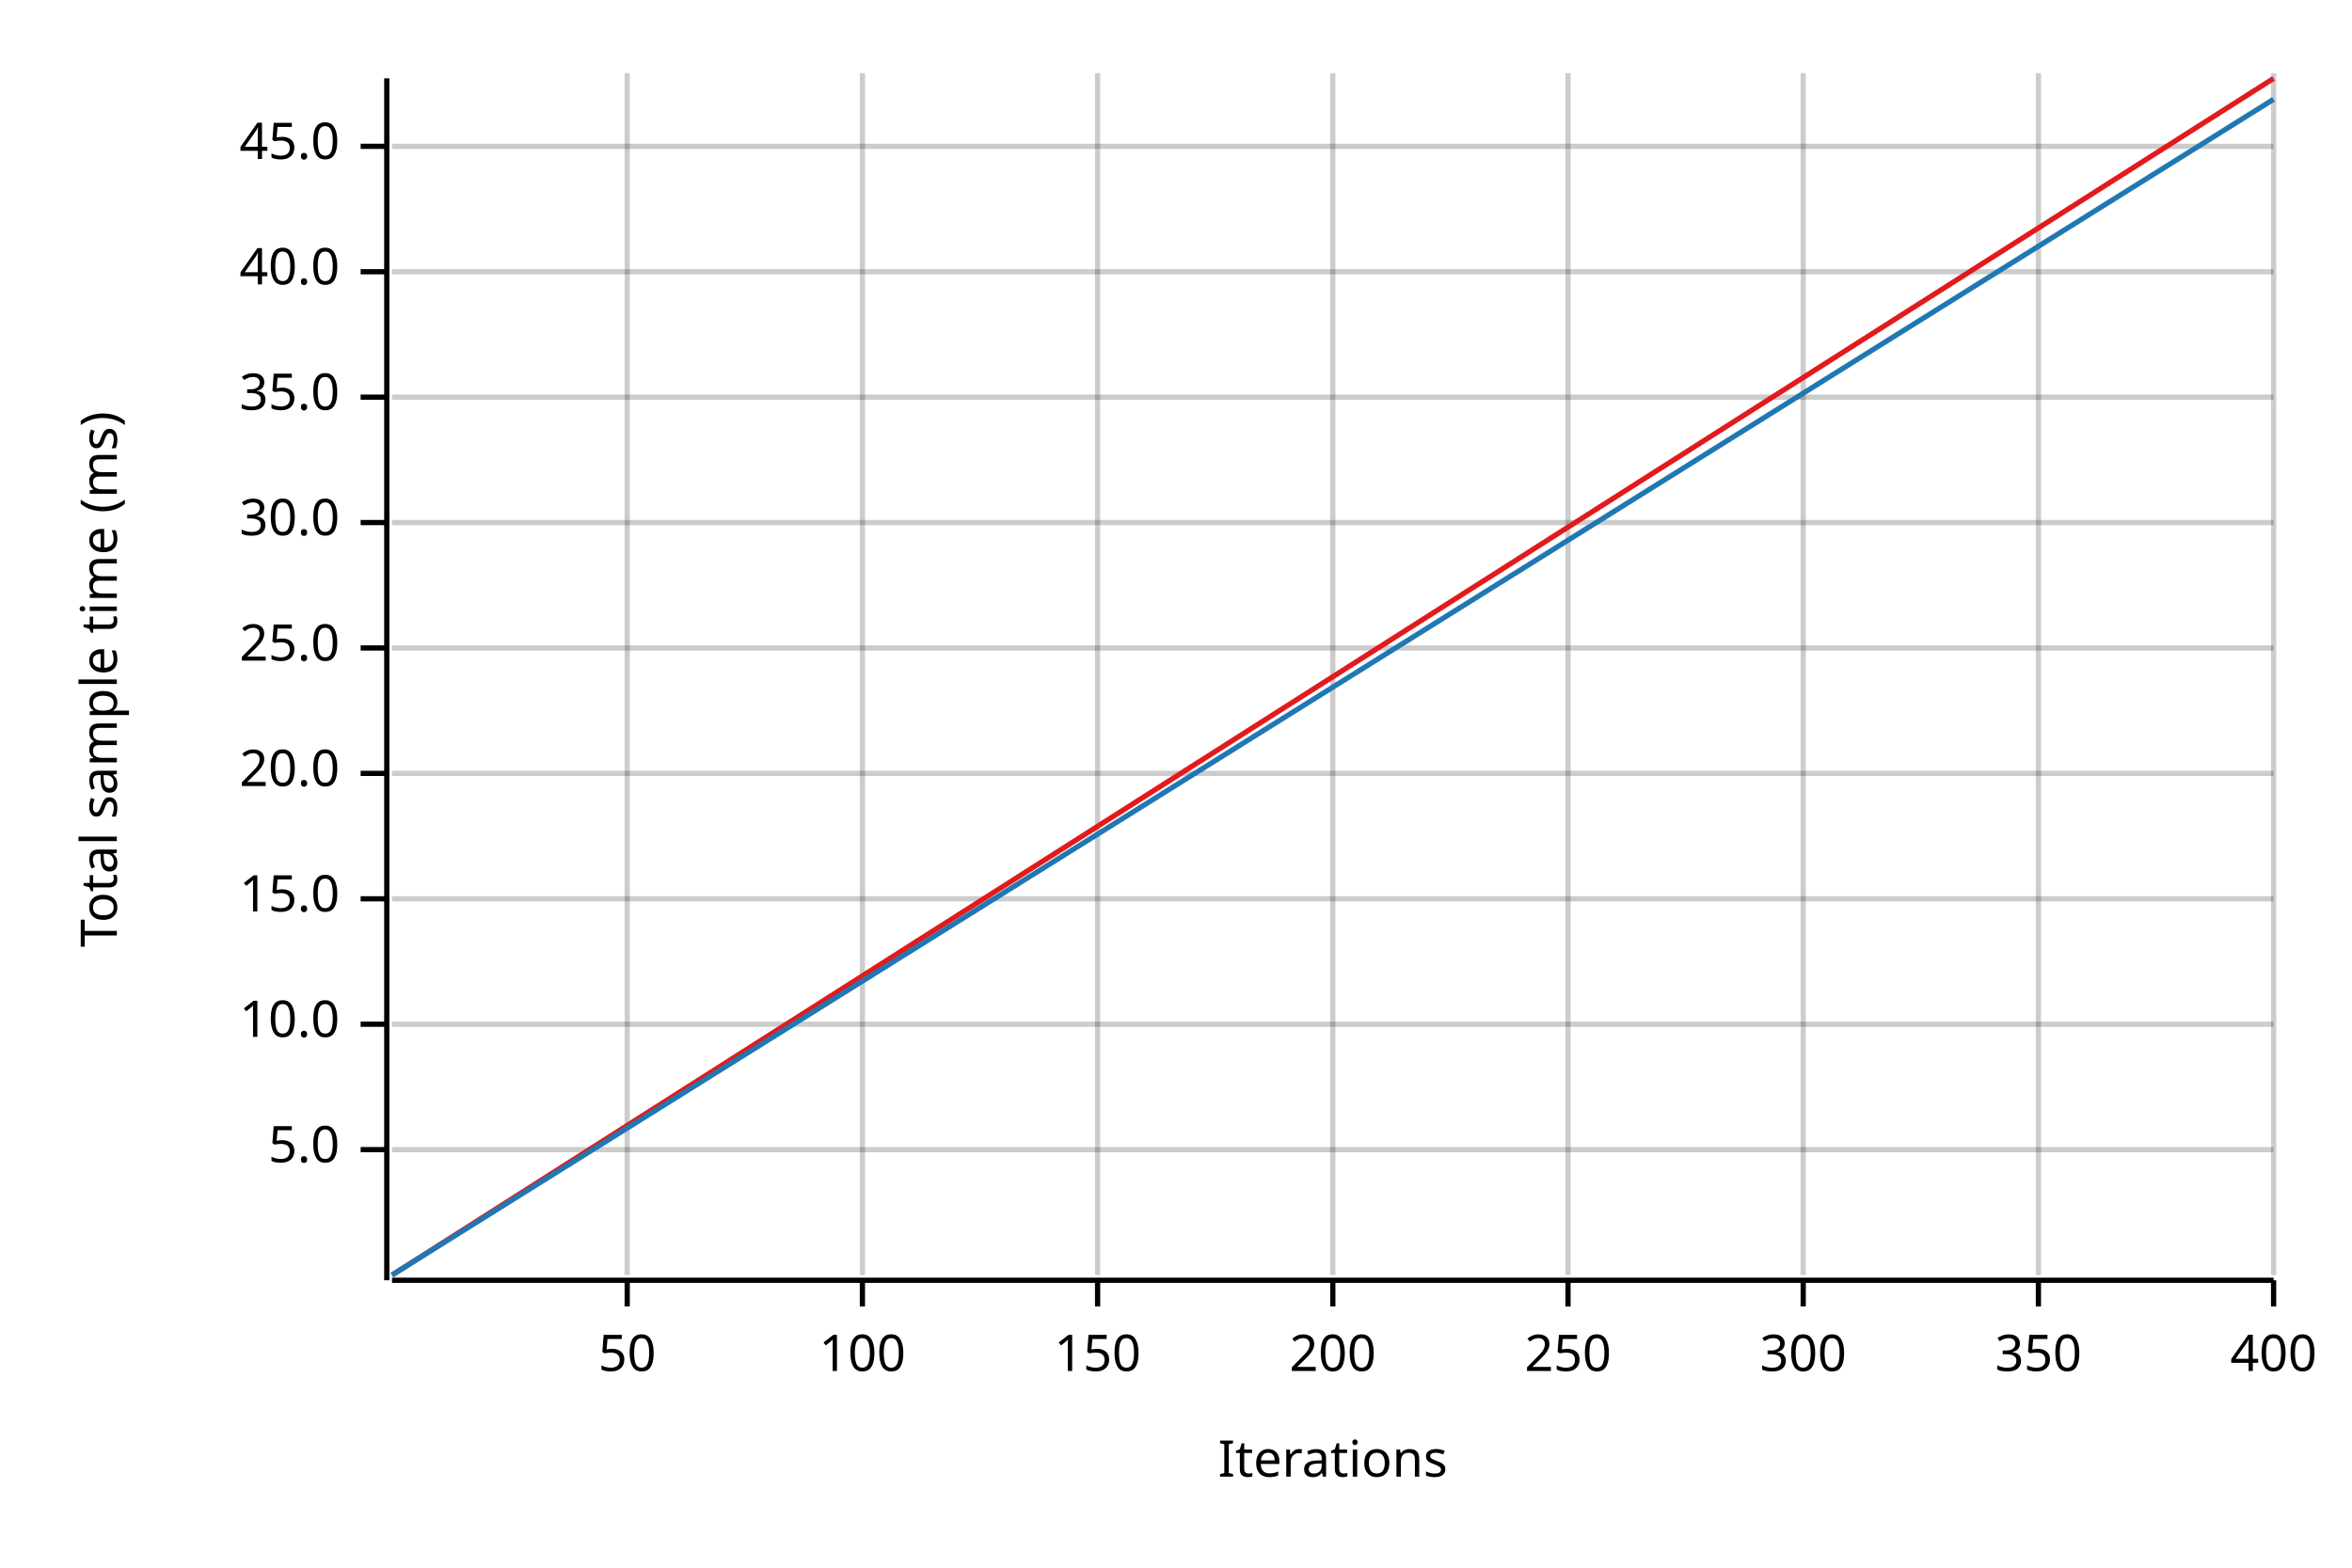
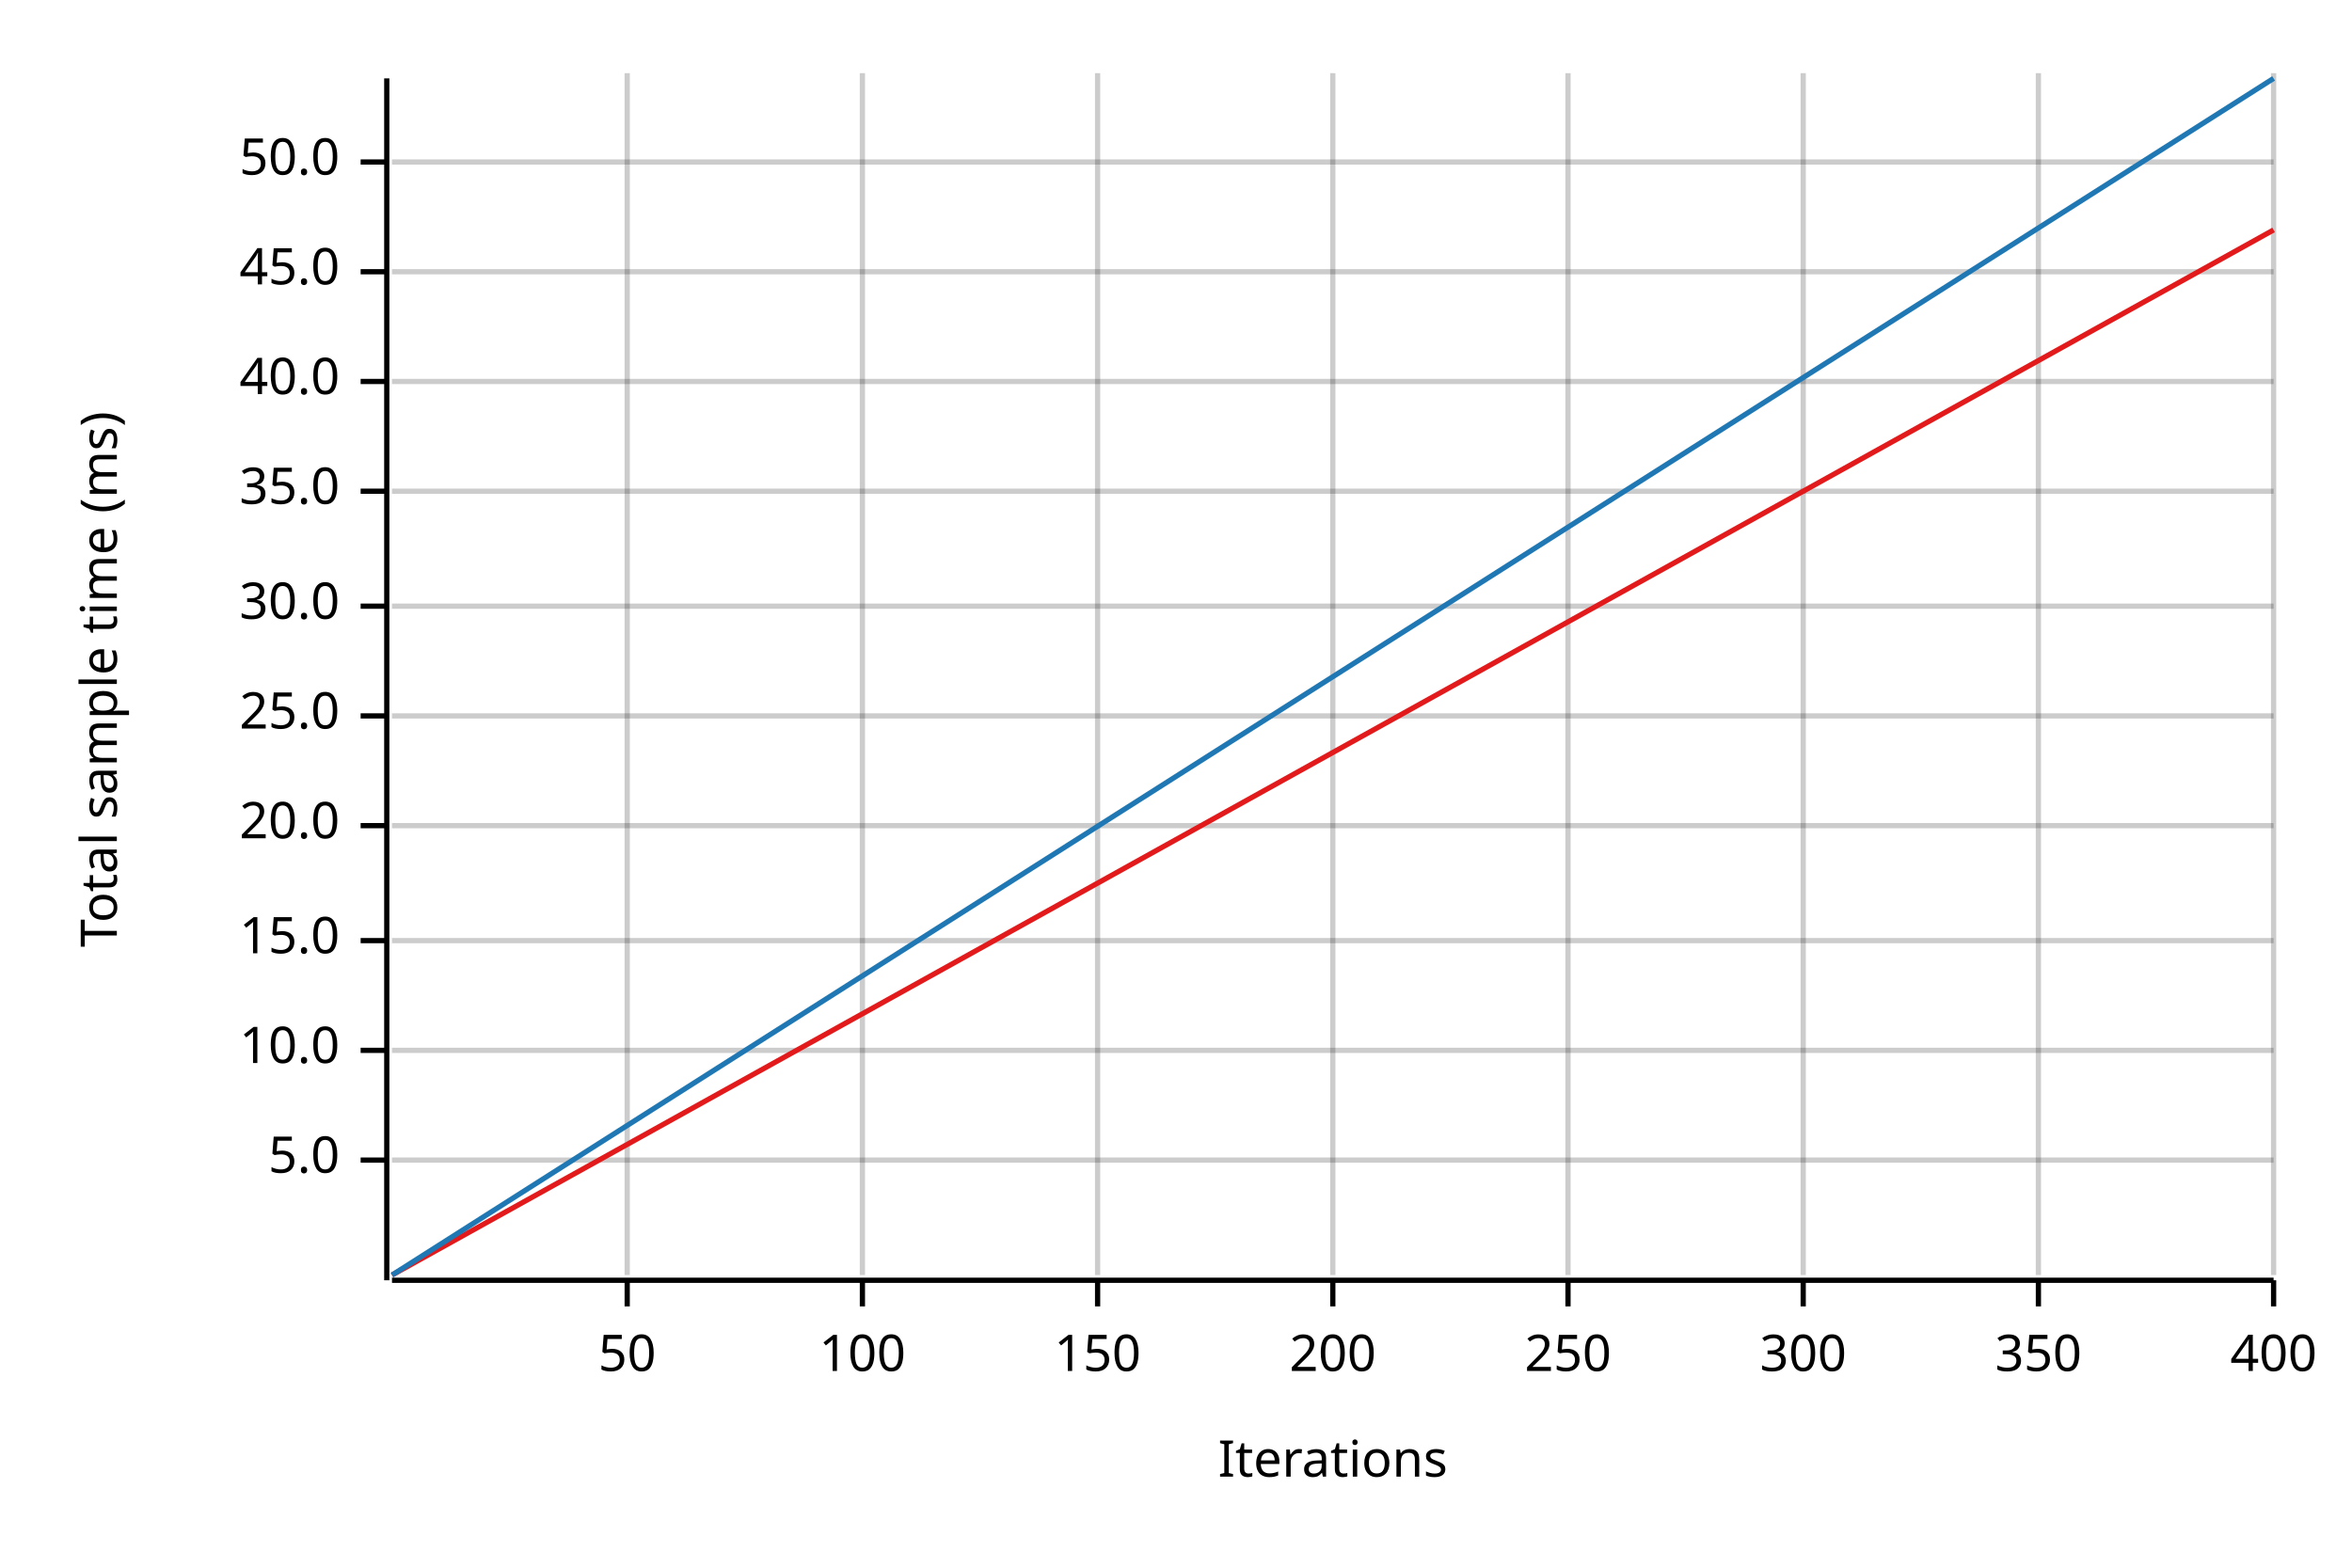
<svg xmlns="http://www.w3.org/2000/svg" width="450" height="300" viewBox="0 0 450 300">
  <text x="15" y="130" dy="0.76em" text-anchor="middle" font-family="sans-serif" font-size="9.677" opacity="1" fill="#000000" transform="rotate(270, 15, 130)">
Total sample time (ms)
</text>
  <text x="255" y="285" dy="-0.5ex" text-anchor="middle" font-family="sans-serif" font-size="9.677" opacity="1" fill="#000000">
Iterations
</text>
  <line opacity="0.2" stroke="#000000" stroke-width="1" x1="120" y1="244" x2="120" y2="14" />
  <line opacity="0.2" stroke="#000000" stroke-width="1" x1="165" y1="244" x2="165" y2="14" />
  <line opacity="0.2" stroke="#000000" stroke-width="1" x1="210" y1="244" x2="210" y2="14" />
  <line opacity="0.2" stroke="#000000" stroke-width="1" x1="255" y1="244" x2="255" y2="14" />
  <line opacity="0.2" stroke="#000000" stroke-width="1" x1="300" y1="244" x2="300" y2="14" />
  <line opacity="0.2" stroke="#000000" stroke-width="1" x1="345" y1="244" x2="345" y2="14" />
  <line opacity="0.2" stroke="#000000" stroke-width="1" x1="390" y1="244" x2="390" y2="14" />
  <line opacity="0.2" stroke="#000000" stroke-width="1" x1="435" y1="244" x2="435" y2="14" />
-   <line opacity="0.2" stroke="#000000" stroke-width="1" x1="75" y1="220" x2="435" y2="220" />
-   <line opacity="0.2" stroke="#000000" stroke-width="1" x1="75" y1="196" x2="435" y2="196" />
-   <line opacity="0.2" stroke="#000000" stroke-width="1" x1="75" y1="172" x2="435" y2="172" />
-   <line opacity="0.2" stroke="#000000" stroke-width="1" x1="75" y1="148" x2="435" y2="148" />
-   <line opacity="0.2" stroke="#000000" stroke-width="1" x1="75" y1="124" x2="435" y2="124" />
-   <line opacity="0.2" stroke="#000000" stroke-width="1" x1="75" y1="100" x2="435" y2="100" />
-   <line opacity="0.2" stroke="#000000" stroke-width="1" x1="75" y1="76" x2="435" y2="76" />
+   <line opacity="0.2" stroke="#000000" stroke-width="1" x1="75" y1="222" x2="435" y2="222" />
+   <line opacity="0.2" stroke="#000000" stroke-width="1" x1="75" y1="201" x2="435" y2="201" />
+   <line opacity="0.2" stroke="#000000" stroke-width="1" x1="75" y1="180" x2="435" y2="180" />
+   <line opacity="0.2" stroke="#000000" stroke-width="1" x1="75" y1="158" x2="435" y2="158" />
+   <line opacity="0.2" stroke="#000000" stroke-width="1" x1="75" y1="137" x2="435" y2="137" />
+   <line opacity="0.2" stroke="#000000" stroke-width="1" x1="75" y1="116" x2="435" y2="116" />
+   <line opacity="0.2" stroke="#000000" stroke-width="1" x1="75" y1="94" x2="435" y2="94" />
+   <line opacity="0.2" stroke="#000000" stroke-width="1" x1="75" y1="73" x2="435" y2="73" />
  <line opacity="0.2" stroke="#000000" stroke-width="1" x1="75" y1="52" x2="435" y2="52" />
-   <line opacity="0.2" stroke="#000000" stroke-width="1" x1="75" y1="28" x2="435" y2="28" />
+   <line opacity="0.2" stroke="#000000" stroke-width="1" x1="75" y1="31" x2="435" y2="31" />
  <polyline fill="none" opacity="1" stroke="#000000" stroke-width="1" points="74,15 74,245 " />
-   <text x="65" y="220" dy="0.5ex" text-anchor="end" font-family="sans-serif" font-size="9.677" opacity="1" fill="#000000">
+   <text x="65" y="222" dy="0.5ex" text-anchor="end" font-family="sans-serif" font-size="9.677" opacity="1" fill="#000000">
5.0
</text>
-   <polyline fill="none" opacity="1" stroke="#000000" stroke-width="1" points="69,220 74,220 " />
-   <text x="65" y="196" dy="0.5ex" text-anchor="end" font-family="sans-serif" font-size="9.677" opacity="1" fill="#000000">
+   <polyline fill="none" opacity="1" stroke="#000000" stroke-width="1" points="69,222 74,222 " />
+   <text x="65" y="201" dy="0.5ex" text-anchor="end" font-family="sans-serif" font-size="9.677" opacity="1" fill="#000000">
10.0
</text>
-   <polyline fill="none" opacity="1" stroke="#000000" stroke-width="1" points="69,196 74,196 " />
-   <text x="65" y="172" dy="0.5ex" text-anchor="end" font-family="sans-serif" font-size="9.677" opacity="1" fill="#000000">
+   <polyline fill="none" opacity="1" stroke="#000000" stroke-width="1" points="69,201 74,201 " />
+   <text x="65" y="180" dy="0.5ex" text-anchor="end" font-family="sans-serif" font-size="9.677" opacity="1" fill="#000000">
15.0
</text>
-   <polyline fill="none" opacity="1" stroke="#000000" stroke-width="1" points="69,172 74,172 " />
-   <text x="65" y="148" dy="0.5ex" text-anchor="end" font-family="sans-serif" font-size="9.677" opacity="1" fill="#000000">
+   <polyline fill="none" opacity="1" stroke="#000000" stroke-width="1" points="69,180 74,180 " />
+   <text x="65" y="158" dy="0.5ex" text-anchor="end" font-family="sans-serif" font-size="9.677" opacity="1" fill="#000000">
20.0
</text>
-   <polyline fill="none" opacity="1" stroke="#000000" stroke-width="1" points="69,148 74,148 " />
-   <text x="65" y="124" dy="0.5ex" text-anchor="end" font-family="sans-serif" font-size="9.677" opacity="1" fill="#000000">
+   <polyline fill="none" opacity="1" stroke="#000000" stroke-width="1" points="69,158 74,158 " />
+   <text x="65" y="137" dy="0.5ex" text-anchor="end" font-family="sans-serif" font-size="9.677" opacity="1" fill="#000000">
25.0
</text>
-   <polyline fill="none" opacity="1" stroke="#000000" stroke-width="1" points="69,124 74,124 " />
-   <text x="65" y="100" dy="0.5ex" text-anchor="end" font-family="sans-serif" font-size="9.677" opacity="1" fill="#000000">
+   <polyline fill="none" opacity="1" stroke="#000000" stroke-width="1" points="69,137 74,137 " />
+   <text x="65" y="116" dy="0.5ex" text-anchor="end" font-family="sans-serif" font-size="9.677" opacity="1" fill="#000000">
30.0
</text>
-   <polyline fill="none" opacity="1" stroke="#000000" stroke-width="1" points="69,100 74,100 " />
-   <text x="65" y="76" dy="0.5ex" text-anchor="end" font-family="sans-serif" font-size="9.677" opacity="1" fill="#000000">
+   <polyline fill="none" opacity="1" stroke="#000000" stroke-width="1" points="69,116 74,116 " />
+   <text x="65" y="94" dy="0.5ex" text-anchor="end" font-family="sans-serif" font-size="9.677" opacity="1" fill="#000000">
35.0
</text>
-   <polyline fill="none" opacity="1" stroke="#000000" stroke-width="1" points="69,76 74,76 " />
-   <text x="65" y="52" dy="0.5ex" text-anchor="end" font-family="sans-serif" font-size="9.677" opacity="1" fill="#000000">
+   <polyline fill="none" opacity="1" stroke="#000000" stroke-width="1" points="69,94 74,94 " />
+   <text x="65" y="73" dy="0.5ex" text-anchor="end" font-family="sans-serif" font-size="9.677" opacity="1" fill="#000000">
40.0
</text>
-   <polyline fill="none" opacity="1" stroke="#000000" stroke-width="1" points="69,52 74,52 " />
-   <text x="65" y="28" dy="0.5ex" text-anchor="end" font-family="sans-serif" font-size="9.677" opacity="1" fill="#000000">
+   <polyline fill="none" opacity="1" stroke="#000000" stroke-width="1" points="69,73 74,73 " />
+   <text x="65" y="52" dy="0.5ex" text-anchor="end" font-family="sans-serif" font-size="9.677" opacity="1" fill="#000000">
45.0
</text>
-   <polyline fill="none" opacity="1" stroke="#000000" stroke-width="1" points="69,28 74,28 " />
+   <polyline fill="none" opacity="1" stroke="#000000" stroke-width="1" points="69,52 74,52 " />
+   <text x="65" y="31" dy="0.5ex" text-anchor="end" font-family="sans-serif" font-size="9.677" opacity="1" fill="#000000">
+ 50.0
+ </text>
+   <polyline fill="none" opacity="1" stroke="#000000" stroke-width="1" points="69,31 74,31 " />
  <polyline fill="none" opacity="1" stroke="#000000" stroke-width="1" points="75,245 435,245 " />
  <text x="120" y="255" dy="0.76em" text-anchor="middle" font-family="sans-serif" font-size="9.677" opacity="1" fill="#000000">
50
</text>
  <polyline fill="none" opacity="1" stroke="#000000" stroke-width="1" points="120,245 120,250 " />
  <text x="165" y="255" dy="0.76em" text-anchor="middle" font-family="sans-serif" font-size="9.677" opacity="1" fill="#000000">
100
</text>
  <polyline fill="none" opacity="1" stroke="#000000" stroke-width="1" points="165,245 165,250 " />
  <text x="210" y="255" dy="0.76em" text-anchor="middle" font-family="sans-serif" font-size="9.677" opacity="1" fill="#000000">
150
</text>
  <polyline fill="none" opacity="1" stroke="#000000" stroke-width="1" points="210,245 210,250 " />
  <text x="255" y="255" dy="0.76em" text-anchor="middle" font-family="sans-serif" font-size="9.677" opacity="1" fill="#000000">
200
</text>
  <polyline fill="none" opacity="1" stroke="#000000" stroke-width="1" points="255,245 255,250 " />
  <text x="300" y="255" dy="0.76em" text-anchor="middle" font-family="sans-serif" font-size="9.677" opacity="1" fill="#000000">
250
</text>
  <polyline fill="none" opacity="1" stroke="#000000" stroke-width="1" points="300,245 300,250 " />
  <text x="345" y="255" dy="0.76em" text-anchor="middle" font-family="sans-serif" font-size="9.677" opacity="1" fill="#000000">
300
</text>
  <polyline fill="none" opacity="1" stroke="#000000" stroke-width="1" points="345,245 345,250 " />
  <text x="390" y="255" dy="0.76em" text-anchor="middle" font-family="sans-serif" font-size="9.677" opacity="1" fill="#000000">
350
</text>
  <polyline fill="none" opacity="1" stroke="#000000" stroke-width="1" points="390,245 390,250 " />
  <text x="435" y="255" dy="0.76em" text-anchor="middle" font-family="sans-serif" font-size="9.677" opacity="1" fill="#000000">
400
</text>
  <polyline fill="none" opacity="1" stroke="#000000" stroke-width="1" points="435,245 435,250 " />
-   <polyline fill="none" opacity="1" stroke="#E31A1C" stroke-width="1" points="75,244 435,15 " />
-   <polygon opacity="0.25" fill="#E31A1C" points="75,244 435,15 435,15 " />
-   <polyline fill="none" opacity="1" stroke="#1F78B4" stroke-width="1" points="75,244 435,19 " />
-   <polygon opacity="0.25" fill="#1F78B4" points="75,244 435,19 435,19 " />
+   <polyline fill="none" opacity="1" stroke="#E31A1C" stroke-width="1" points="75,244 435,44 " />
+   <polygon opacity="0.25" fill="#E31A1C" points="75,244 435,44 435,44 " />
+   <polyline fill="none" opacity="1" stroke="#1F78B4" stroke-width="1" points="75,244 435,15 " />
+   <polygon opacity="0.25" fill="#1F78B4" points="75,244 435,15 435,15 " />
</svg>
